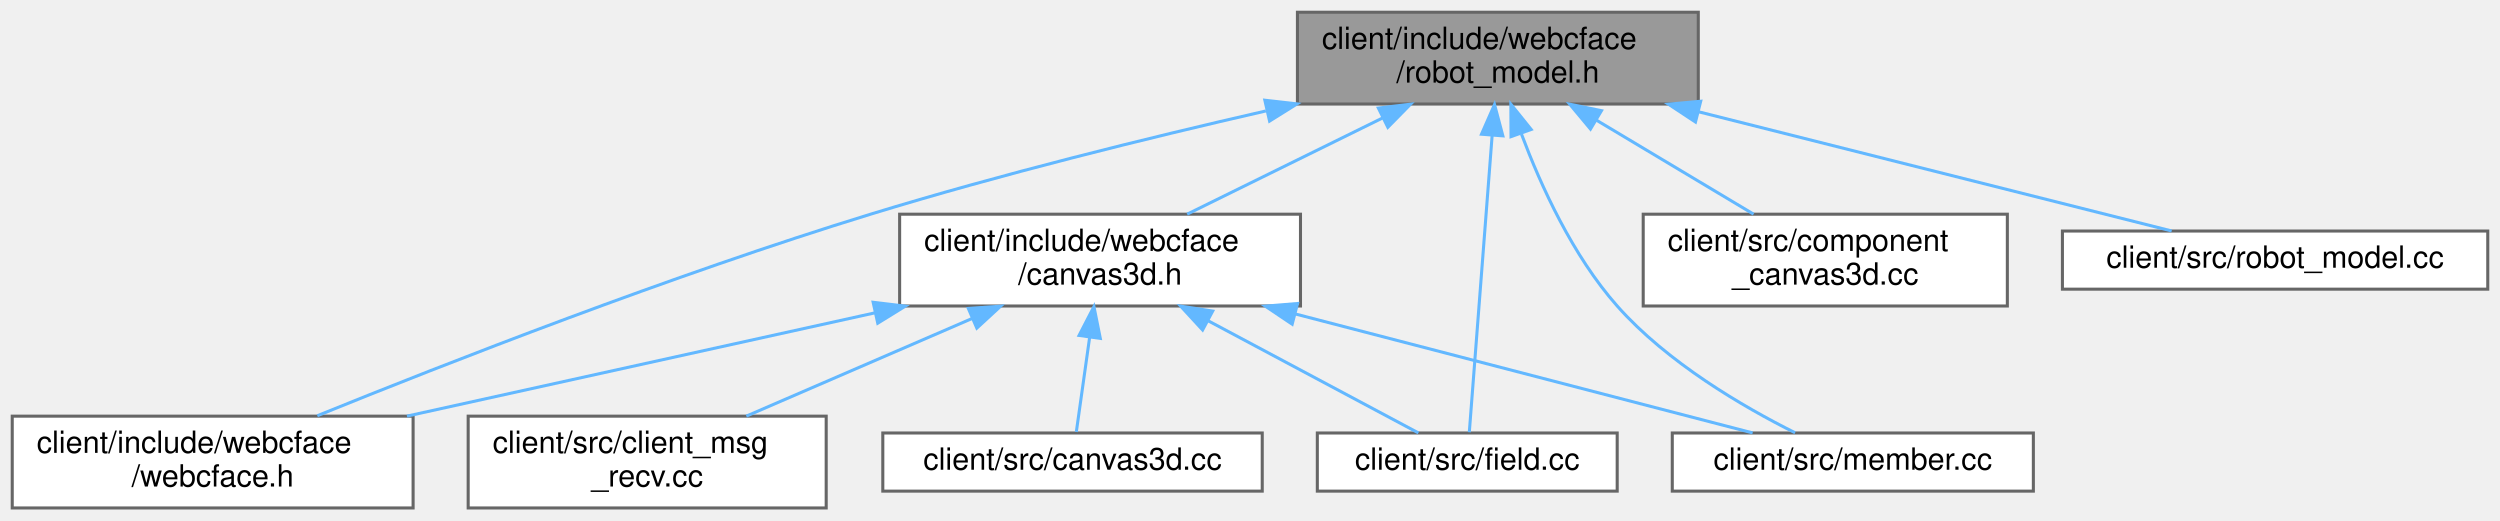
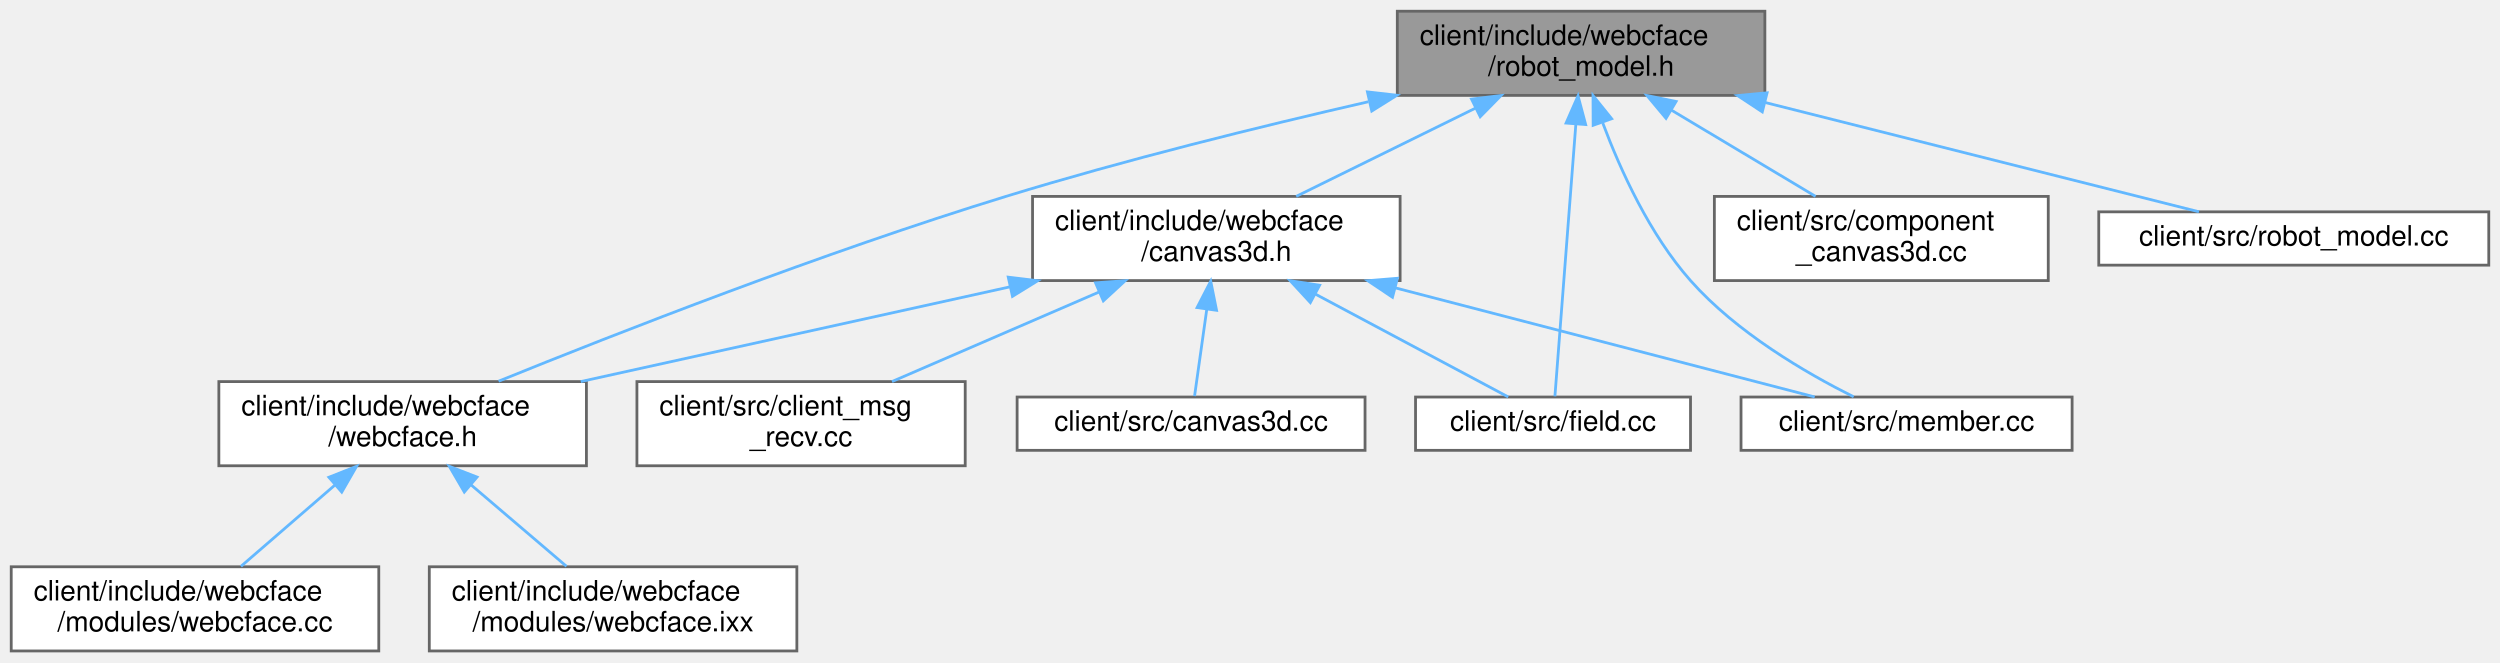
- <svg xmlns="http://www.w3.org/2000/svg" xmlns:xlink="http://www.w3.org/1999/xlink" width="817pt" height="170pt" viewBox="0.00 0.00 817.00 170.00">
-   <g id="graph0" class="graph" transform="scale(1 1) rotate(0) translate(4 166)">
+ <svg xmlns="http://www.w3.org/2000/svg" xmlns:xlink="http://www.w3.org/1999/xlink" width="891pt" height="236pt" viewBox="0.00 0.00 891.00 236.00">
+   <g id="graph0" class="graph" transform="scale(1 1) rotate(0) translate(4 232)">
    <g id="Node000001" class="node">
      <g id="a_Node000001">
        <a xlink:title=" ">
-           <polygon fill="#999999" stroke="#666666" points="551,-162 420,-162 420,-132 551,-132 551,-162" />
-           <text text-anchor="start" x="428" y="-150" font-family="Helvetica,sans-Serif" font-size="10.00">client/include/webcface</text>
-           <text text-anchor="middle" x="485.5" y="-139" font-family="Helvetica,sans-Serif" font-size="10.00">/robot_model.h</text>
+           <polygon fill="#999999" stroke="#666666" points="625,-228 494,-228 494,-198 625,-198 625,-228" />
+           <text text-anchor="start" x="502" y="-216" font-family="Helvetica,sans-Serif" font-size="10.00">client/include/webcface</text>
+           <text text-anchor="middle" x="559.5" y="-205" font-family="Helvetica,sans-Serif" font-size="10.00">/robot_model.h</text>
        </a>
      </g>
    </g>
    <g id="Node000002" class="node">
      <g id="a_Node000002">
        <a xlink:href="client_2include_2webcface_2canvas3d_8h.html" target="_top" xlink:title=" ">
-           <polygon fill="white" stroke="#666666" points="421,-96 290,-96 290,-66 421,-66 421,-96" />
-           <text text-anchor="start" x="298" y="-84" font-family="Helvetica,sans-Serif" font-size="10.00">client/include/webcface</text>
-           <text text-anchor="middle" x="355.5" y="-73" font-family="Helvetica,sans-Serif" font-size="10.00">/canvas3d.h</text>
+           <polygon fill="white" stroke="#666666" points="495,-162 364,-162 364,-132 495,-132 495,-162" />
+           <text text-anchor="start" x="372" y="-150" font-family="Helvetica,sans-Serif" font-size="10.00">client/include/webcface</text>
+           <text text-anchor="middle" x="429.5" y="-139" font-family="Helvetica,sans-Serif" font-size="10.00">/canvas3d.h</text>
        </a>
      </g>
    </g>
    <g id="edge1_Node000001_Node000002" class="edge">
      <g id="a_edge1_Node000001_Node000002">
        <a xlink:title=" ">
-           <path fill="none" stroke="#63b8ff" d="M447.95,-127.51C427.55,-117.47 402.74,-105.26 383.96,-96.01" />
-           <polygon fill="#63b8ff" stroke="#63b8ff" points="446.45,-130.68 456.97,-131.95 449.55,-124.4 446.45,-130.68" />
+           <path fill="none" stroke="#63b8ff" d="M521.95,-193.51C501.55,-183.47 476.74,-171.26 457.96,-162.01" />
+           <polygon fill="#63b8ff" stroke="#63b8ff" points="520.45,-196.68 530.97,-197.95 523.55,-190.4 520.45,-196.68" />
        </a>
      </g>
    </g>
    <g id="Node000003" class="node">
      <g id="a_Node000003">
        <a xlink:href="webcface_8h.html" target="_top" xlink:title=" ">
+           <polygon fill="white" stroke="#666666" points="205,-96 74,-96 74,-66 205,-66 205,-96" />
+           <text text-anchor="start" x="82" y="-84" font-family="Helvetica,sans-Serif" font-size="10.00">client/include/webcface</text>
+           <text text-anchor="middle" x="139.5" y="-73" font-family="Helvetica,sans-Serif" font-size="10.00">/webcface.h</text>
+         </a>
+       </g>
+     </g>
+     <g id="edge9_Node000001_Node000003" class="edge">
+       <g id="a_edge9_Node000001_Node000003">
+         <a xlink:title=" ">
+           <path fill="none" stroke="#63b8ff" d="M483.68,-195.74C444.76,-186.83 396.78,-174.97 354.5,-162 289.58,-142.08 215.77,-113.21 173.7,-96.14" />
+           <polygon fill="#63b8ff" stroke="#63b8ff" points="483.35,-199.25 493.88,-198.05 484.9,-192.43 483.35,-199.25" />
+         </a>
+       </g>
+     </g>
+     <g id="Node000008" class="node">
+       <g id="a_Node000008">
+         <a xlink:href="field_8cc.html" target="_top" xlink:title=" ">
+           <polygon fill="white" stroke="#666666" points="598.5,-90.5 500.5,-90.5 500.5,-71.5 598.5,-71.5 598.5,-90.5" />
+           <text text-anchor="middle" x="549.5" y="-78.5" font-family="Helvetica,sans-Serif" font-size="10.00">client/src/field.cc</text>
+         </a>
+       </g>
+     </g>
+     <g id="edge11_Node000001_Node000008" class="edge">
+       <g id="a_edge11_Node000001_Node000008">
+         <a xlink:title=" ">
+           <path fill="none" stroke="#63b8ff" d="M557.62,-187.57C555.36,-158.17 551.68,-110.31 550.17,-90.75" />
+           <polygon fill="#63b8ff" stroke="#63b8ff" points="554.15,-188.14 558.41,-197.84 561.13,-187.6 554.15,-188.14" />
+         </a>
+       </g>
+     </g>
+     <g id="Node000009" class="node">
+       <g id="a_Node000009">
+         <a xlink:href="member_8cc.html" target="_top" xlink:title=" ">
+           <polygon fill="white" stroke="#666666" points="734.5,-90.5 616.5,-90.5 616.5,-71.5 734.5,-71.5 734.5,-90.5" />
+           <text text-anchor="middle" x="675.5" y="-78.5" font-family="Helvetica,sans-Serif" font-size="10.00">client/src/member.cc</text>
+         </a>
+       </g>
+     </g>
+     <g id="edge12_Node000001_Node000009" class="edge">
+       <g id="a_edge12_Node000001_Node000009">
+         <a xlink:title=" ">
+           <path fill="none" stroke="#63b8ff" d="M567.22,-188.17C573.61,-171.13 584,-148.39 598.5,-132 614.87,-113.5 639.64,-99.07 656.64,-90.57" />
+           <polygon fill="#63b8ff" stroke="#63b8ff" points="563.8,-187.35 563.75,-197.94 570.39,-189.69 563.8,-187.35" />
+         </a>
+       </g>
+     </g>
+     <g id="Node000010" class="node">
+       <g id="a_Node000010">
+         <a xlink:href="component__canvas3d_8cc.html" target="_top" xlink:title=" ">
+           <polygon fill="white" stroke="#666666" points="726,-162 607,-162 607,-132 726,-132 726,-162" />
+           <text text-anchor="start" x="615" y="-150" font-family="Helvetica,sans-Serif" font-size="10.00">client/src/component</text>
+           <text text-anchor="middle" x="666.5" y="-139" font-family="Helvetica,sans-Serif" font-size="10.00">_canvas3d.cc</text>
+         </a>
+       </g>
+     </g>
+     <g id="edge10_Node000001_Node000010" class="edge">
+       <g id="a_edge10_Node000001_Node000010">
+         <a xlink:title=" ">
+           <path fill="none" stroke="#63b8ff" d="M591.78,-192.69C608.29,-182.82 628.03,-171.01 643.07,-162.01" />
+           <polygon fill="#63b8ff" stroke="#63b8ff" points="589.77,-189.82 582.98,-197.95 593.36,-195.83 589.77,-189.82" />
+         </a>
+       </g>
+     </g>
+     <g id="Node000011" class="node">
+       <g id="a_Node000011">
+         <a xlink:href="robot__model_8cc.html" target="_top" xlink:title=" ">
+           <polygon fill="white" stroke="#666666" points="883,-156.5 744,-156.5 744,-137.5 883,-137.5 883,-156.5" />
+           <text text-anchor="middle" x="813.5" y="-144.5" font-family="Helvetica,sans-Serif" font-size="10.00">client/src/robot_model.cc</text>
+         </a>
+       </g>
+     </g>
+     <g id="edge13_Node000001_Node000011" class="edge">
+       <g id="a_edge13_Node000001_Node000011">
+         <a xlink:title=" ">
+           <path fill="none" stroke="#63b8ff" d="M625.21,-195.44C674.66,-182.98 740.41,-166.42 779.7,-156.52" />
+           <polygon fill="#63b8ff" stroke="#63b8ff" points="624.08,-192.12 615.24,-197.95 625.79,-198.91 624.08,-192.12" />
+         </a>
+       </g>
+     </g>
+     <g id="edge2_Node000002_Node000003" class="edge">
+       <g id="a_edge2_Node000002_Node000003">
+         <a xlink:title=" ">
+           <path fill="none" stroke="#63b8ff" d="M356,-129.78C308.79,-119.36 248.1,-105.97 202.99,-96.01" />
+           <polygon fill="#63b8ff" stroke="#63b8ff" points="355.34,-133.22 365.86,-131.95 356.85,-126.38 355.34,-133.22" />
+         </a>
+       </g>
+     </g>
+     <g id="Node000006" class="node">
+       <g id="a_Node000006">
+         <a xlink:href="canvas3d_8cc.html" target="_top" xlink:title=" ">
+           <polygon fill="white" stroke="#666666" points="482.5,-90.5 358.5,-90.5 358.5,-71.5 482.5,-71.5 482.5,-90.5" />
+           <text text-anchor="middle" x="420.5" y="-78.5" font-family="Helvetica,sans-Serif" font-size="10.00">client/src/canvas3d.cc</text>
+         </a>
+       </g>
+     </g>
+     <g id="edge5_Node000002_Node000006" class="edge">
+       <g id="a_edge5_Node000002_Node000006">
+         <a xlink:title=" ">
+           <path fill="none" stroke="#63b8ff" d="M426.07,-121.6C424.55,-110.8 422.86,-98.78 421.74,-90.84" />
+           <polygon fill="#63b8ff" stroke="#63b8ff" points="422.64,-122.38 427.5,-131.8 429.58,-121.41 422.64,-122.38" />
+         </a>
+       </g>
+     </g>
+     <g id="Node000007" class="node">
+       <g id="a_Node000007">
+         <a xlink:href="client__msg__recv_8cc.html" target="_top" xlink:title=" ">
+           <polygon fill="white" stroke="#666666" points="340,-96 223,-96 223,-66 340,-66 340,-96" />
+           <text text-anchor="start" x="231" y="-84" font-family="Helvetica,sans-Serif" font-size="10.00">client/src/client_msg</text>
+           <text text-anchor="middle" x="281.5" y="-73" font-family="Helvetica,sans-Serif" font-size="10.00">_recv.cc</text>
+         </a>
+       </g>
+     </g>
+     <g id="edge6_Node000002_Node000007" class="edge">
+       <g id="a_edge6_Node000002_Node000007">
+         <a xlink:title=" ">
+           <path fill="none" stroke="#63b8ff" d="M387.69,-127.92C364.3,-117.8 335.58,-105.38 313.9,-96.01" />
+           <polygon fill="#63b8ff" stroke="#63b8ff" points="386.45,-131.2 397.02,-131.95 389.23,-124.77 386.45,-131.2" />
+         </a>
+       </g>
+     </g>
+     <g id="edge7_Node000002_Node000008" class="edge">
+       <g id="a_edge7_Node000002_Node000008">
+         <a xlink:title=" ">
+           <path fill="none" stroke="#63b8ff" d="M464.87,-127.14C487.62,-115 516.09,-99.82 533.53,-90.52" />
+           <polygon fill="#63b8ff" stroke="#63b8ff" points="463.01,-124.16 455.83,-131.95 466.31,-130.34 463.01,-124.16" />
+         </a>
+       </g>
+     </g>
+     <g id="edge8_Node000002_Node000009" class="edge">
+       <g id="a_edge8_Node000002_Node000009">
+         <a xlink:title=" ">
+           <path fill="none" stroke="#63b8ff" d="M493.45,-129.36C541.3,-116.91 604.79,-100.4 642.76,-90.52" />
+           <polygon fill="#63b8ff" stroke="#63b8ff" points="492.28,-126.05 483.49,-131.95 494.04,-132.82 492.28,-126.05" />
+         </a>
+       </g>
+     </g>
+     <g id="Node000004" class="node">
+       <g id="a_Node000004">
+         <a xlink:href="webcface_8cc.html" target="_top" xlink:title=" ">
          <polygon fill="white" stroke="#666666" points="131,-30 0,-30 0,0 131,0 131,-30" />
          <text text-anchor="start" x="8" y="-18" font-family="Helvetica,sans-Serif" font-size="10.00">client/include/webcface</text>
-           <text text-anchor="middle" x="65.5" y="-7" font-family="Helvetica,sans-Serif" font-size="10.00">/webcface.h</text>
-         </a>
-       </g>
-     </g>
-     <g id="edge7_Node000001_Node000003" class="edge">
-       <g id="a_edge7_Node000001_Node000003">
-         <a xlink:title=" ">
-           <path fill="none" stroke="#63b8ff" d="M409.68,-129.74C370.76,-120.83 322.78,-108.97 280.5,-96 215.58,-76.08 141.77,-47.21 99.7,-30.14" />
-           <polygon fill="#63b8ff" stroke="#63b8ff" points="409.35,-133.25 419.88,-132.05 410.9,-126.43 409.35,-133.25" />
-         </a>
-       </g>
-     </g>
-     <g id="Node000006" class="node">
-       <g id="a_Node000006">
-         <a xlink:href="field_8cc.html" target="_top" xlink:title=" ">
-           <polygon fill="white" stroke="#666666" points="524.5,-24.5 426.5,-24.5 426.5,-5.5 524.5,-5.5 524.5,-24.5" />
-           <text text-anchor="middle" x="475.5" y="-12.5" font-family="Helvetica,sans-Serif" font-size="10.00">client/src/field.cc</text>
-         </a>
-       </g>
-     </g>
-     <g id="edge9_Node000001_Node000006" class="edge">
-       <g id="a_edge9_Node000001_Node000006">
-         <a xlink:title=" ">
-           <path fill="none" stroke="#63b8ff" d="M483.62,-121.57C481.36,-92.17 477.68,-44.31 476.17,-24.75" />
-           <polygon fill="#63b8ff" stroke="#63b8ff" points="480.15,-122.14 484.41,-131.84 487.13,-121.6 480.15,-122.14" />
-         </a>
-       </g>
-     </g>
-     <g id="Node000007" class="node">
-       <g id="a_Node000007">
-         <a xlink:href="member_8cc.html" target="_top" xlink:title=" ">
-           <polygon fill="white" stroke="#666666" points="660.5,-24.5 542.5,-24.5 542.5,-5.5 660.5,-5.5 660.5,-24.5" />
-           <text text-anchor="middle" x="601.5" y="-12.5" font-family="Helvetica,sans-Serif" font-size="10.00">client/src/member.cc</text>
-         </a>
-       </g>
-     </g>
-     <g id="edge10_Node000001_Node000007" class="edge">
-       <g id="a_edge10_Node000001_Node000007">
-         <a xlink:title=" ">
-           <path fill="none" stroke="#63b8ff" d="M493.22,-122.17C499.61,-105.13 510,-82.39 524.5,-66 540.87,-47.5 565.64,-33.07 582.64,-24.57" />
-           <polygon fill="#63b8ff" stroke="#63b8ff" points="489.8,-121.35 489.75,-131.94 496.39,-123.69 489.8,-121.35" />
-         </a>
-       </g>
-     </g>
-     <g id="Node000008" class="node">
-       <g id="a_Node000008">
-         <a xlink:href="component__canvas3d_8cc.html" target="_top" xlink:title=" ">
-           <polygon fill="white" stroke="#666666" points="652,-96 533,-96 533,-66 652,-66 652,-96" />
-           <text text-anchor="start" x="541" y="-84" font-family="Helvetica,sans-Serif" font-size="10.00">client/src/component</text>
-           <text text-anchor="middle" x="592.5" y="-73" font-family="Helvetica,sans-Serif" font-size="10.00">_canvas3d.cc</text>
-         </a>
-       </g>
-     </g>
-     <g id="edge8_Node000001_Node000008" class="edge">
-       <g id="a_edge8_Node000001_Node000008">
-         <a xlink:title=" ">
-           <path fill="none" stroke="#63b8ff" d="M517.78,-126.69C534.29,-116.82 554.03,-105.01 569.07,-96.01" />
-           <polygon fill="#63b8ff" stroke="#63b8ff" points="515.77,-123.82 508.98,-131.95 519.36,-129.83 515.77,-123.82" />
-         </a>
-       </g>
-     </g>
-     <g id="Node000009" class="node">
-       <g id="a_Node000009">
-         <a xlink:href="robot__model_8cc.html" target="_top" xlink:title=" ">
-           <polygon fill="white" stroke="#666666" points="809,-90.5 670,-90.5 670,-71.5 809,-71.5 809,-90.5" />
-           <text text-anchor="middle" x="739.5" y="-78.5" font-family="Helvetica,sans-Serif" font-size="10.00">client/src/robot_model.cc</text>
-         </a>
-       </g>
-     </g>
-     <g id="edge11_Node000001_Node000009" class="edge">
-       <g id="a_edge11_Node000001_Node000009">
-         <a xlink:title=" ">
-           <path fill="none" stroke="#63b8ff" d="M551.21,-129.44C600.66,-116.98 666.41,-100.42 705.7,-90.52" />
-           <polygon fill="#63b8ff" stroke="#63b8ff" points="550.08,-126.12 541.24,-131.95 551.79,-132.91 550.08,-126.12" />
-         </a>
-       </g>
-     </g>
-     <g id="edge2_Node000002_Node000003" class="edge">
-       <g id="a_edge2_Node000002_Node000003">
-         <a xlink:title=" ">
-           <path fill="none" stroke="#63b8ff" d="M282,-63.78C234.79,-53.36 174.1,-39.97 128.99,-30.01" />
-           <polygon fill="#63b8ff" stroke="#63b8ff" points="281.34,-67.22 291.86,-65.95 282.85,-60.38 281.34,-67.22" />
-         </a>
-       </g>
-     </g>
-     <g id="Node000004" class="node">
-       <g id="a_Node000004">
-         <a xlink:href="canvas3d_8cc.html" target="_top" xlink:title=" ">
-           <polygon fill="white" stroke="#666666" points="408.5,-24.5 284.5,-24.5 284.5,-5.5 408.5,-5.5 408.5,-24.5" />
-           <text text-anchor="middle" x="346.5" y="-12.5" font-family="Helvetica,sans-Serif" font-size="10.00">client/src/canvas3d.cc</text>
-         </a>
-       </g>
-     </g>
-     <g id="edge3_Node000002_Node000004" class="edge">
-       <g id="a_edge3_Node000002_Node000004">
-         <a xlink:title=" ">
-           <path fill="none" stroke="#63b8ff" d="M352.07,-55.6C350.55,-44.8 348.86,-32.78 347.74,-24.84" />
-           <polygon fill="#63b8ff" stroke="#63b8ff" points="348.64,-56.38 353.5,-65.8 355.58,-55.41 348.64,-56.38" />
+           <text text-anchor="middle" x="65.5" y="-7" font-family="Helvetica,sans-Serif" font-size="10.00">/modules/webcface.cc</text>
+         </a>
+       </g>
+     </g>
+     <g id="edge3_Node000003_Node000004" class="edge">
+       <g id="a_edge3_Node000003_Node000004">
+         <a xlink:title=" ">
+           <path fill="none" stroke="#63b8ff" d="M115.45,-59.2C104.47,-49.7 91.74,-38.69 81.88,-30.16" />
+           <polygon fill="#63b8ff" stroke="#63b8ff" points="113.22,-61.9 123.08,-65.8 117.8,-56.61 113.22,-61.9" />
        </a>
      </g>
    </g>
    <g id="Node000005" class="node">
      <g id="a_Node000005">
-         <a xlink:href="client__msg__recv_8cc.html" target="_top" xlink:title=" ">
-           <polygon fill="white" stroke="#666666" points="266,-30 149,-30 149,0 266,0 266,-30" />
-           <text text-anchor="start" x="157" y="-18" font-family="Helvetica,sans-Serif" font-size="10.00">client/src/client_msg</text>
-           <text text-anchor="middle" x="207.5" y="-7" font-family="Helvetica,sans-Serif" font-size="10.00">_recv.cc</text>
-         </a>
-       </g>
-     </g>
-     <g id="edge4_Node000002_Node000005" class="edge">
-       <g id="a_edge4_Node000002_Node000005">
-         <a xlink:title=" ">
-           <path fill="none" stroke="#63b8ff" d="M313.69,-61.92C290.3,-51.8 261.58,-39.38 239.9,-30.01" />
-           <polygon fill="#63b8ff" stroke="#63b8ff" points="312.45,-65.2 323.02,-65.95 315.23,-58.77 312.45,-65.2" />
-         </a>
-       </g>
-     </g>
-     <g id="edge5_Node000002_Node000006" class="edge">
-       <g id="a_edge5_Node000002_Node000006">
-         <a xlink:title=" ">
-           <path fill="none" stroke="#63b8ff" d="M390.87,-61.14C413.62,-49 442.09,-33.82 459.53,-24.52" />
-           <polygon fill="#63b8ff" stroke="#63b8ff" points="389.01,-58.16 381.83,-65.95 392.31,-64.34 389.01,-58.16" />
-         </a>
-       </g>
-     </g>
-     <g id="edge6_Node000002_Node000007" class="edge">
-       <g id="a_edge6_Node000002_Node000007">
-         <a xlink:title=" ">
-           <path fill="none" stroke="#63b8ff" d="M419.45,-63.36C467.3,-50.91 530.79,-34.4 568.76,-24.52" />
-           <polygon fill="#63b8ff" stroke="#63b8ff" points="418.28,-60.05 409.49,-65.95 420.04,-66.82 418.28,-60.05" />
+         <a xlink:href="webcface_8ixx.html" target="_top" xlink:title=" ">
+           <polygon fill="white" stroke="#666666" points="280,-30 149,-30 149,0 280,0 280,-30" />
+           <text text-anchor="start" x="157" y="-18" font-family="Helvetica,sans-Serif" font-size="10.00">client/include/webcface</text>
+           <text text-anchor="middle" x="214.5" y="-7" font-family="Helvetica,sans-Serif" font-size="10.00">/modules/webcface.ixx</text>
+         </a>
+       </g>
+     </g>
+     <g id="edge4_Node000003_Node000005" class="edge">
+       <g id="a_edge4_Node000003_Node000005">
+         <a xlink:title=" ">
+           <path fill="none" stroke="#63b8ff" d="M163.87,-59.2C175.01,-49.7 187.91,-38.69 197.9,-30.16" />
+           <polygon fill="#63b8ff" stroke="#63b8ff" points="161.48,-56.64 156.14,-65.8 166.02,-61.97 161.48,-56.64" />
        </a>
      </g>
    </g>
  </g>
</svg>
